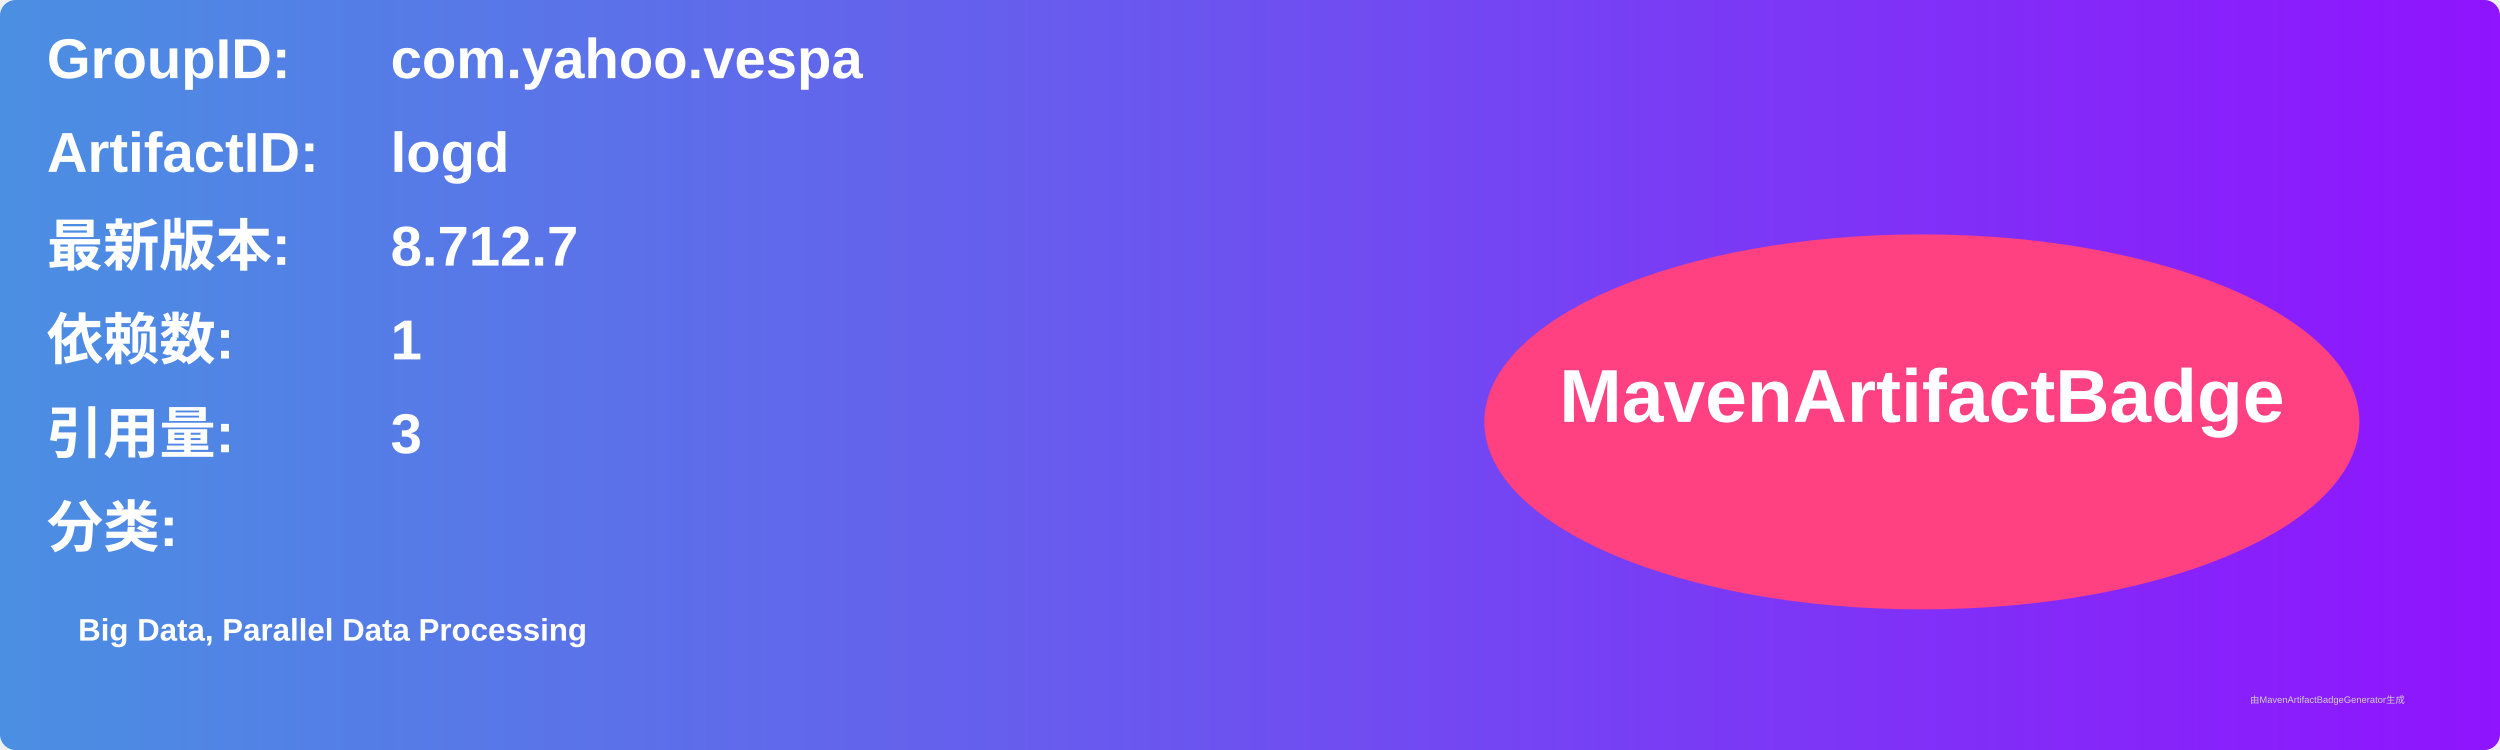
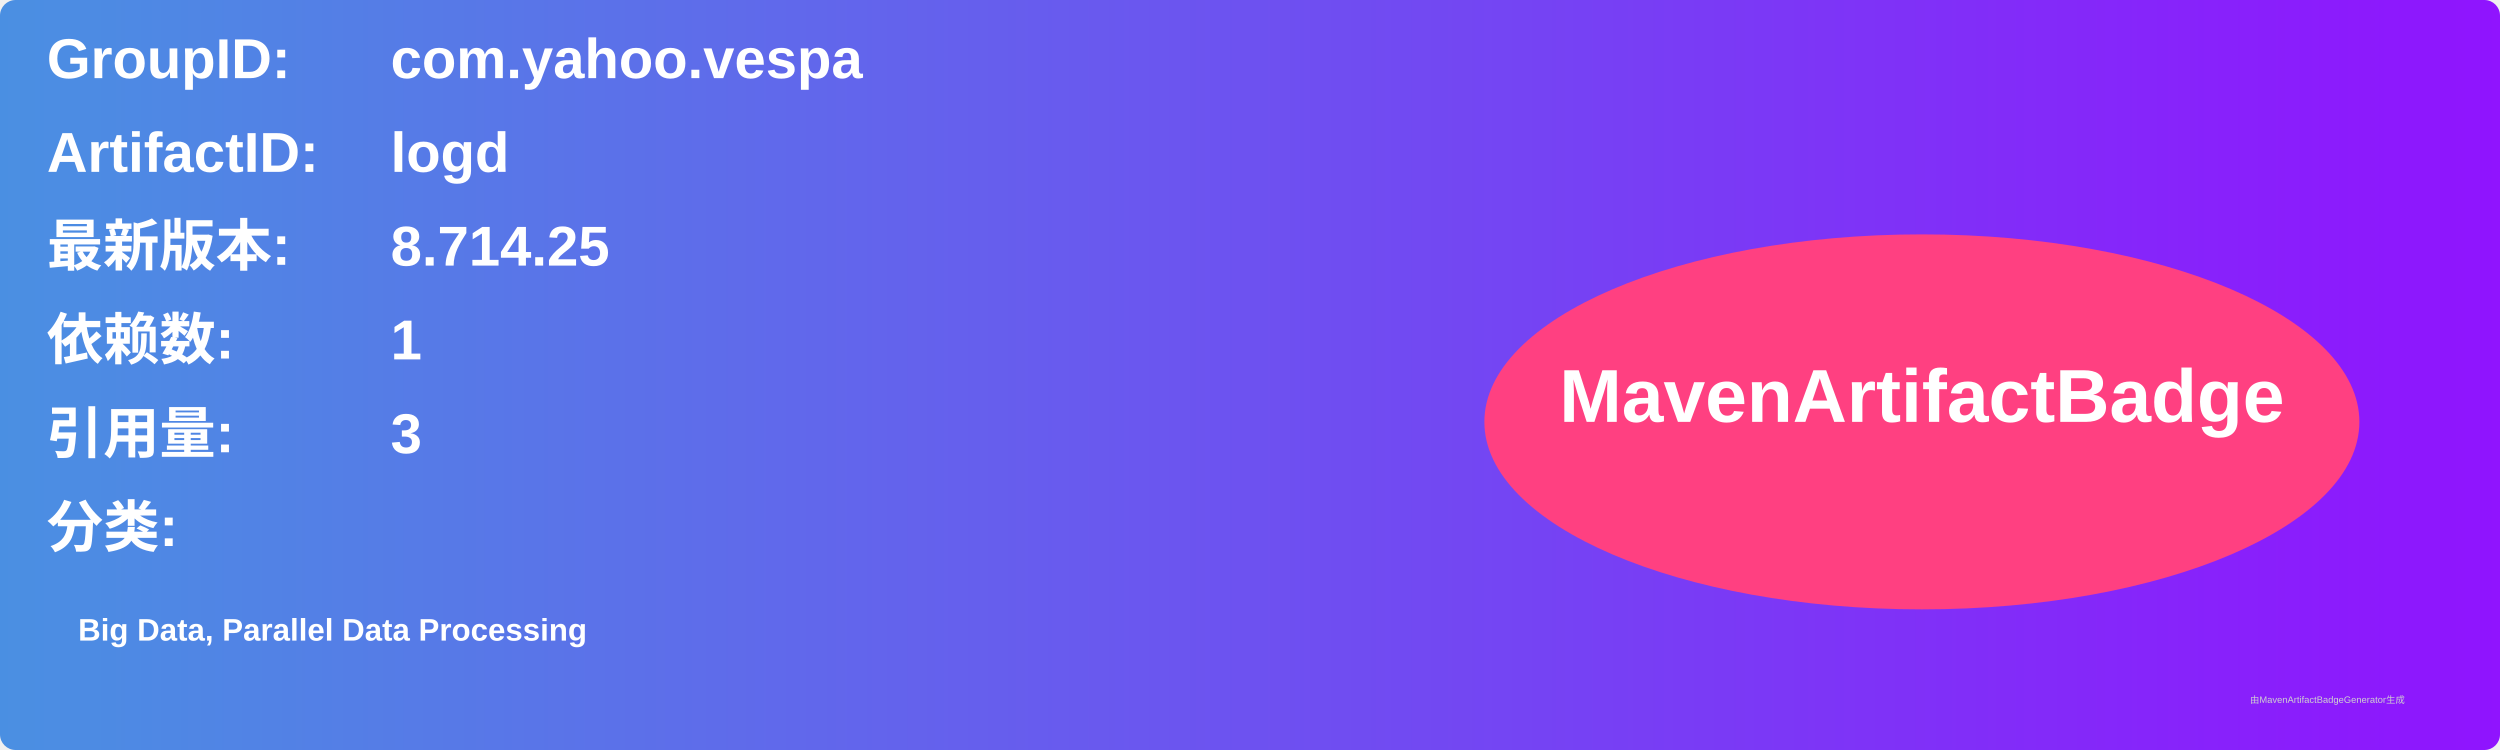
<svg xmlns="http://www.w3.org/2000/svg" width="800" height="240" viewBox="0 0 800 240">
  <linearGradient id="grad" x1="0%" y1="0%" x2="100%" y2="0%">
    <stop offset="0%" stop-color="#4a90e2" />
    <stop offset="100%" stop-color="#9013fe" />
  </linearGradient>
  <rect width="100%" height="100%" rx="5" ry="5" fill="url(#grad)" />
  <g transform="translate(15, 15)">
    <text x="0" y="10" font-family="Arial" font-size="18" fill="white" font-weight="bold" width="260">GroupID:</text>
    <text x="110" y="10" font-family="Arial" font-size="18" fill="white" font-weight="bold" width="460">com.yahoo.vespa</text>
    <text x="0" y="40" font-family="Arial" font-size="18" fill="white" font-weight="bold" width="260">ArtifactID:</text>
    <text x="110" y="40" font-family="Arial" font-size="18" fill="white" font-weight="bold" width="460">logd</text>
    <text x="0" y="70" font-family="Arial" font-size="18" fill="white" font-weight="bold">最新版本:</text>
    <text x="110" y="70" font-family="Arial" font-size="18" fill="white" font-weight="bold">
-       <tspan font-weight="bold">8.712.7</tspan>
+       <tspan font-weight="bold">8.714.25</tspan>
    </text>
    <text x="0" y="100" font-family="Arial" font-size="18" fill="white" font-weight="bold">依赖数: </text>
    <text x="110" y="100" font-family="Arial" font-size="18" fill="white">
      <tspan font-weight="bold">1</tspan>
    </text>
    <text x="0" y="130" font-family="Arial" font-size="18" fill="white" font-weight="bold">引用量: </text>
    <text x="110" y="130" font-family="Arial" font-size="18" fill="white">
      <tspan font-weight="bold">3</tspan>
    </text>
    <text x="0" y="160" font-family="Arial" font-size="18" fill="white" font-weight="bold">分类:</text>
    <text x="10" y="190" font-family="Arial" font-size="10" fill="white">
      <tspan font-weight="bold">Big Data, Parallel Data Processing</tspan>
    </text>
    <ellipse cx="600" cy="120" rx="140" ry="60" fill="#ff4081" />
    <text x="600" y="120" text-anchor="middle" font-family="Arial" font-size="24" fill="white" font-weight="bold">MavenArtifactBadge</text>
  </g>
  <text x="720" y="225" font-family="Arial" font-size="3" fill="#d0d0d0">由MavenArtifactBadgeGenerator生成</text>
</svg>
